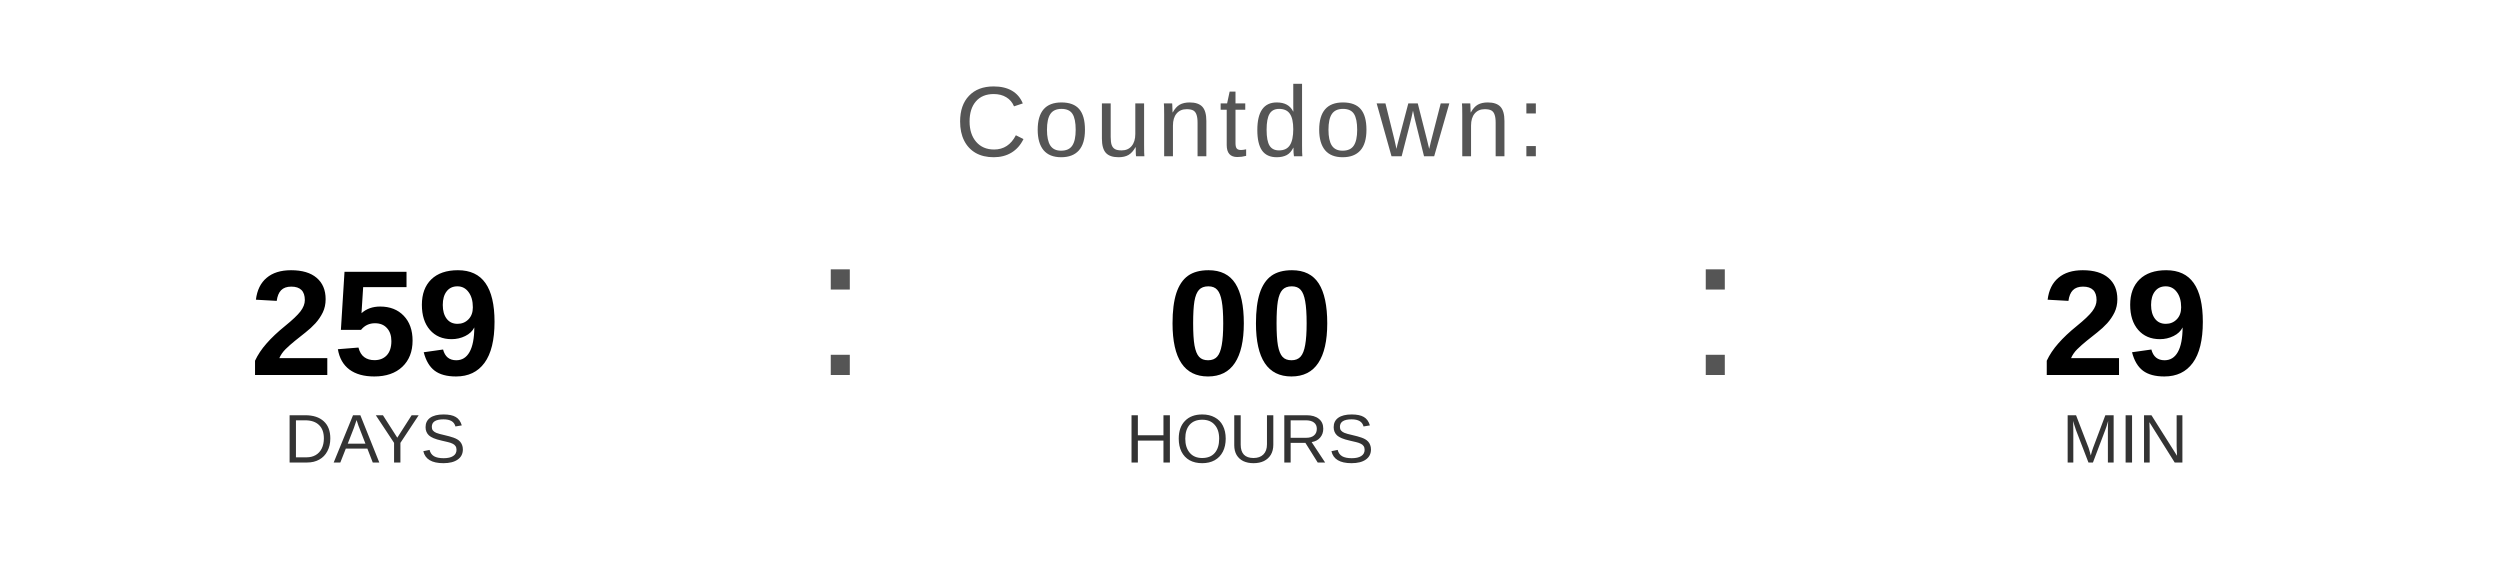
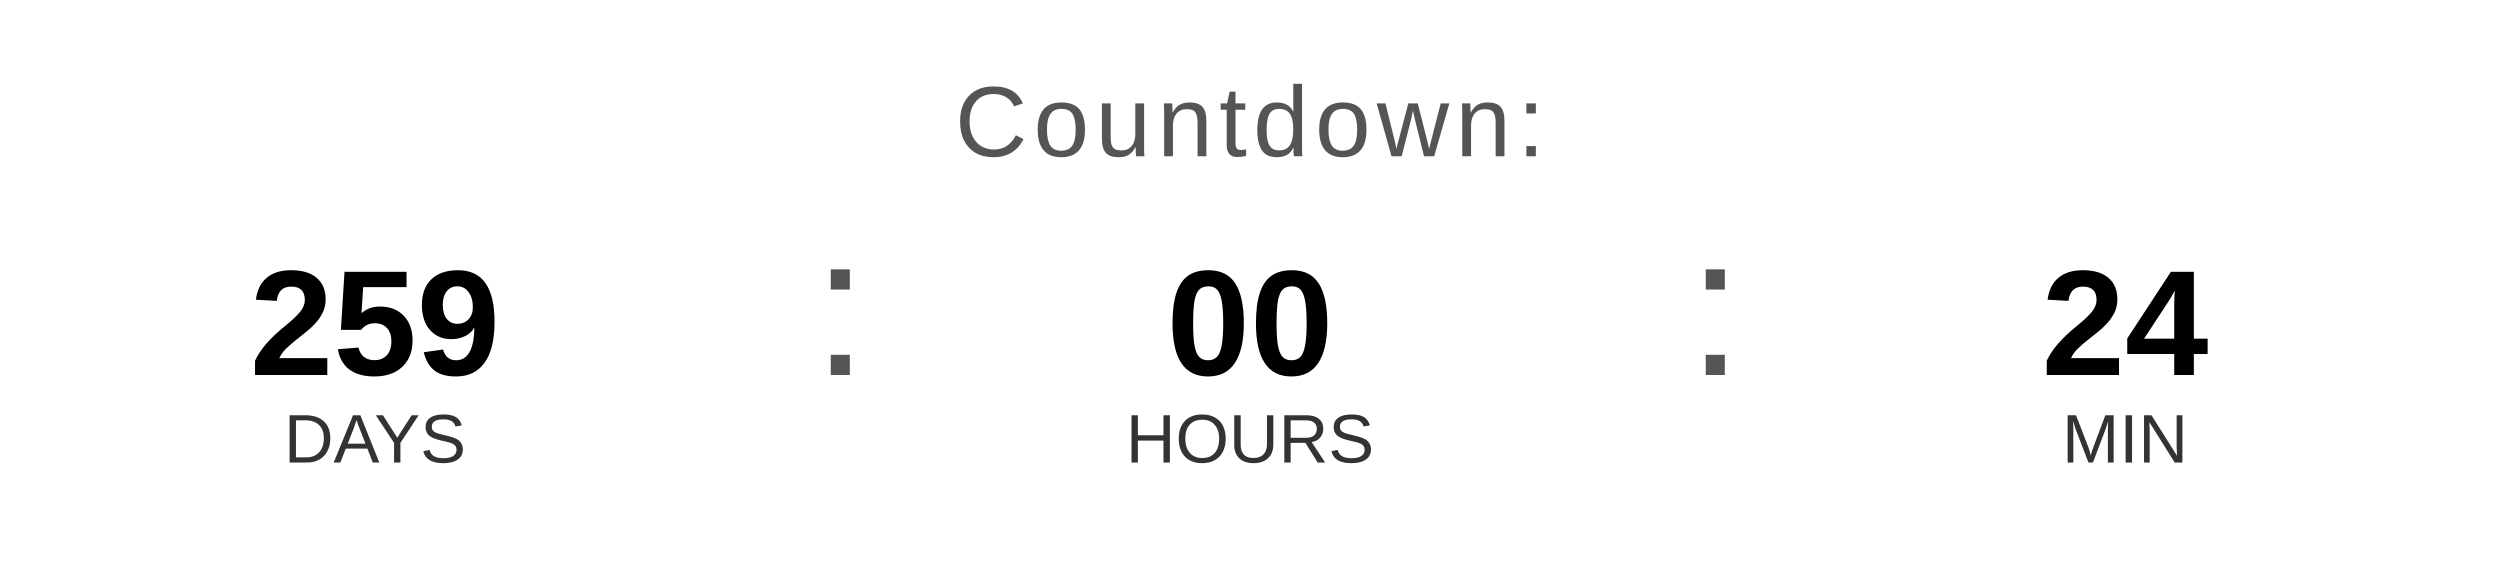
<svg xmlns="http://www.w3.org/2000/svg" width="400" height="90" viewBox="0 0 400 90">
  <text x="200" y="25" font-family="Arial, Helvetica, sans-serif" font-size="16" fill="#555555" text-anchor="middle" letter-spacing="1">
    Countdown:
  </text>
  <text x="60" y="60" font-family="Arial, Helvetica, sans-serif" font-size="24" font-weight="bold" fill="#000000" text-anchor="middle">259</text>
  <text x="60" y="74" font-family="Arial, Helvetica, sans-serif" font-size="11" fill="#333333" text-anchor="middle">DAYS</text>
  <text x="130" y="60" font-family="Arial, sans-serif" font-size="32" fill="#555555">:</text>
  <text x="200" y="60" font-family="Arial, Helvetica, sans-serif" font-size="24" font-weight="bold" fill="#000000" text-anchor="middle">00</text>
  <text x="200" y="74" font-family="Arial, Helvetica, sans-serif" font-size="11" fill="#333333" text-anchor="middle">HOURS</text>
  <text x="270" y="60" font-family="Arial, sans-serif" font-size="32" fill="#555555">:</text>
-   <text x="340" y="60" font-family="Arial, Helvetica, sans-serif" font-size="24" font-weight="bold" fill="#000000" text-anchor="middle">29</text>
+   <text x="340" y="60" font-family="Arial, Helvetica, sans-serif" font-size="24" font-weight="bold" fill="#000000" text-anchor="middle">24</text>
  <text x="340" y="74" font-family="Arial, Helvetica, sans-serif" font-size="11" fill="#333333" text-anchor="middle">MIN</text>
</svg>
